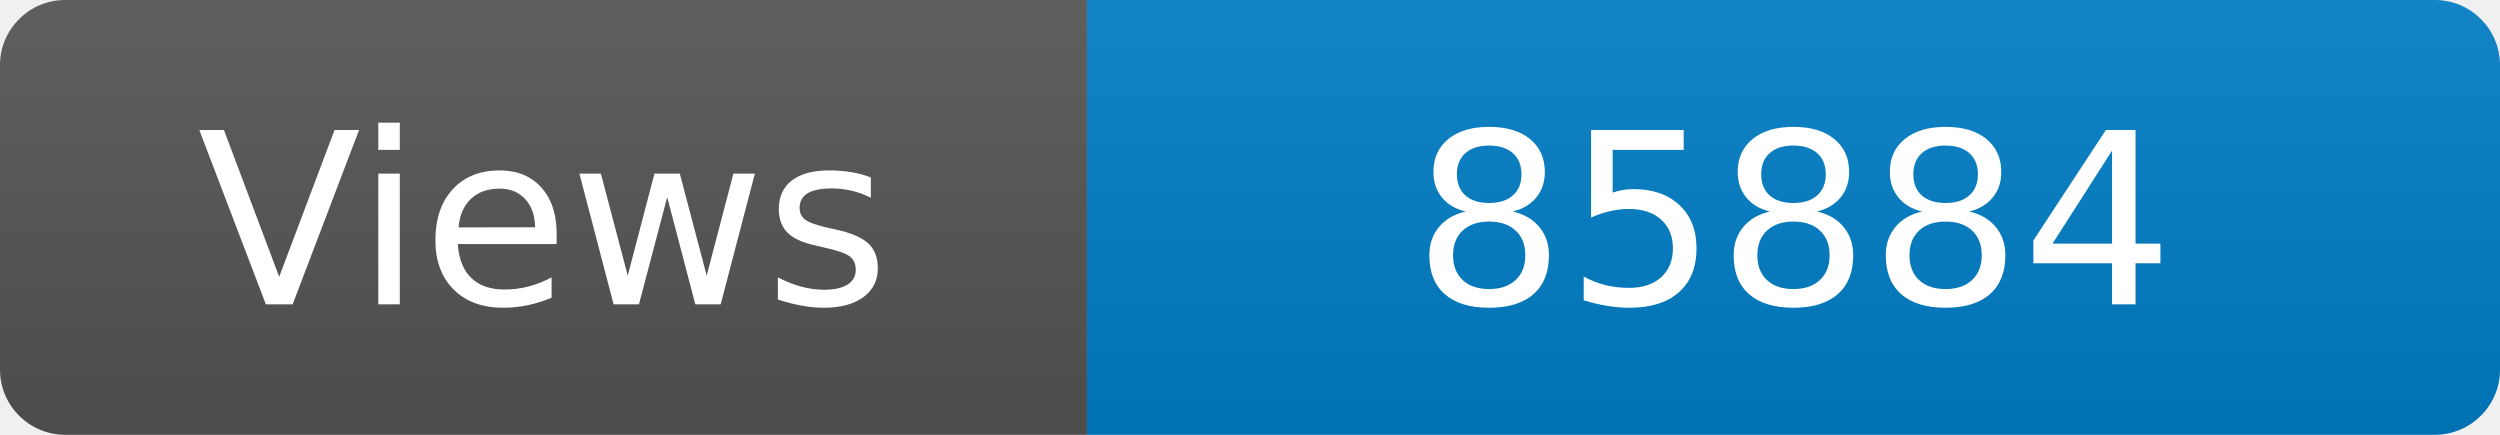
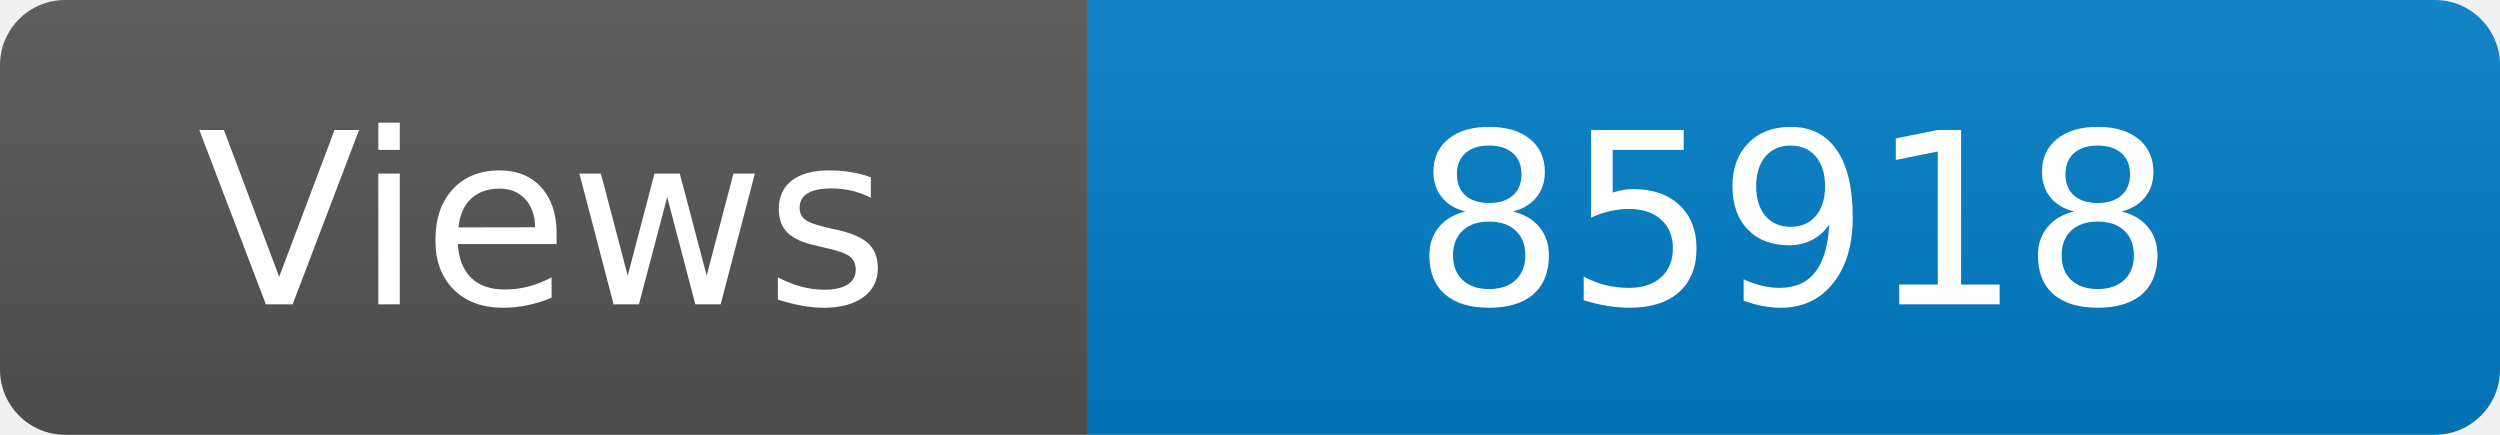
<svg xmlns="http://www.w3.org/2000/svg" width="115" height="20" role="img" aria-label="Maintained?: yes">
  <linearGradient id="s" x2="0" y2="100%">
    <stop offset="0" stop-color="#bbb" stop-opacity=".1" />
    <stop offset="1" stop-opacity=".1" />
  </linearGradient>
  <clipPath id="r">
    <rect width="115" height="20" rx="3" fill="#fff" />
  </clipPath>
  <g clip-path="url(#r)">
    <rect width="50" height="20" fill="#555" />
    <rect x="50" width="160" height="20" fill="#007ec6" />
    <rect width="115" height="20" fill="url(#s)" />
  </g>
  <g fill="#fff" text-anchor="middle" font-family="Verdana,Geneva,DejaVu Sans,sans-serif" font-size="110">
    <text x="250" y="140" transform="scale(.1)" fill="#fff">Views</text>
-     <text x="825" y="140" transform="scale(.1)" fill="#fff">85884</text>
+     <text x="825" y="140" transform="scale(.1)" fill="#fff">85918</text>
  </g>
</svg>
